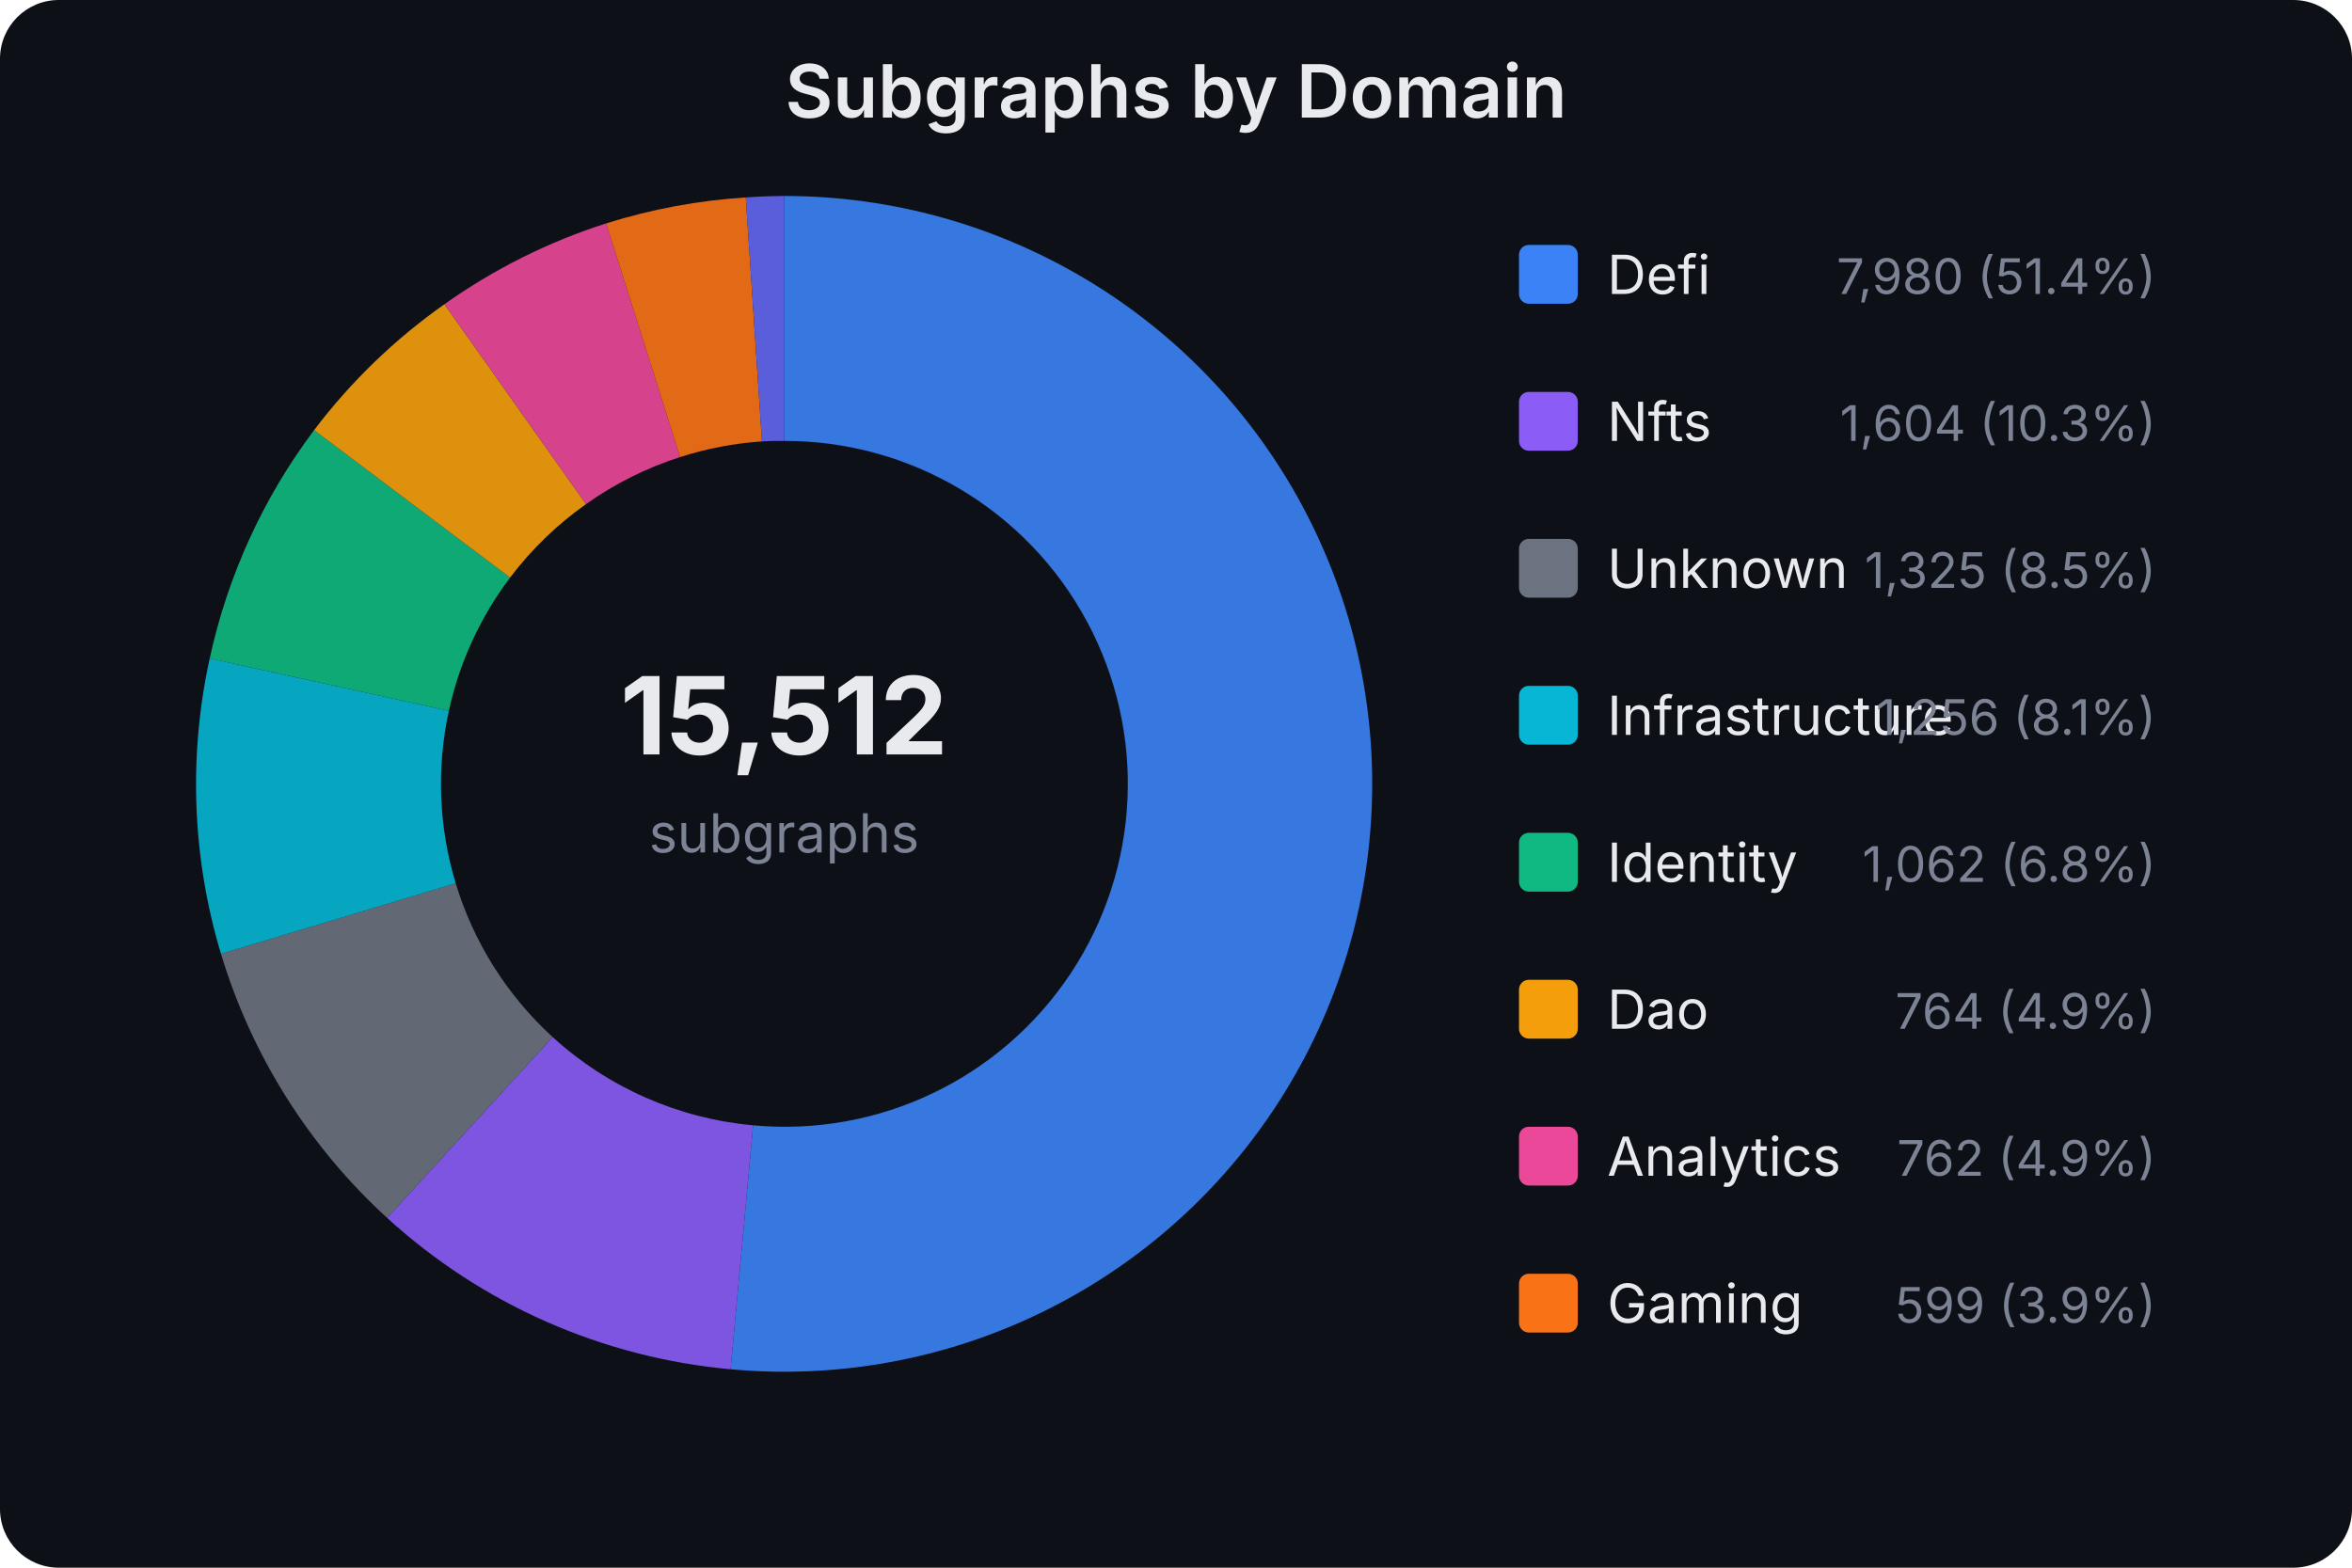
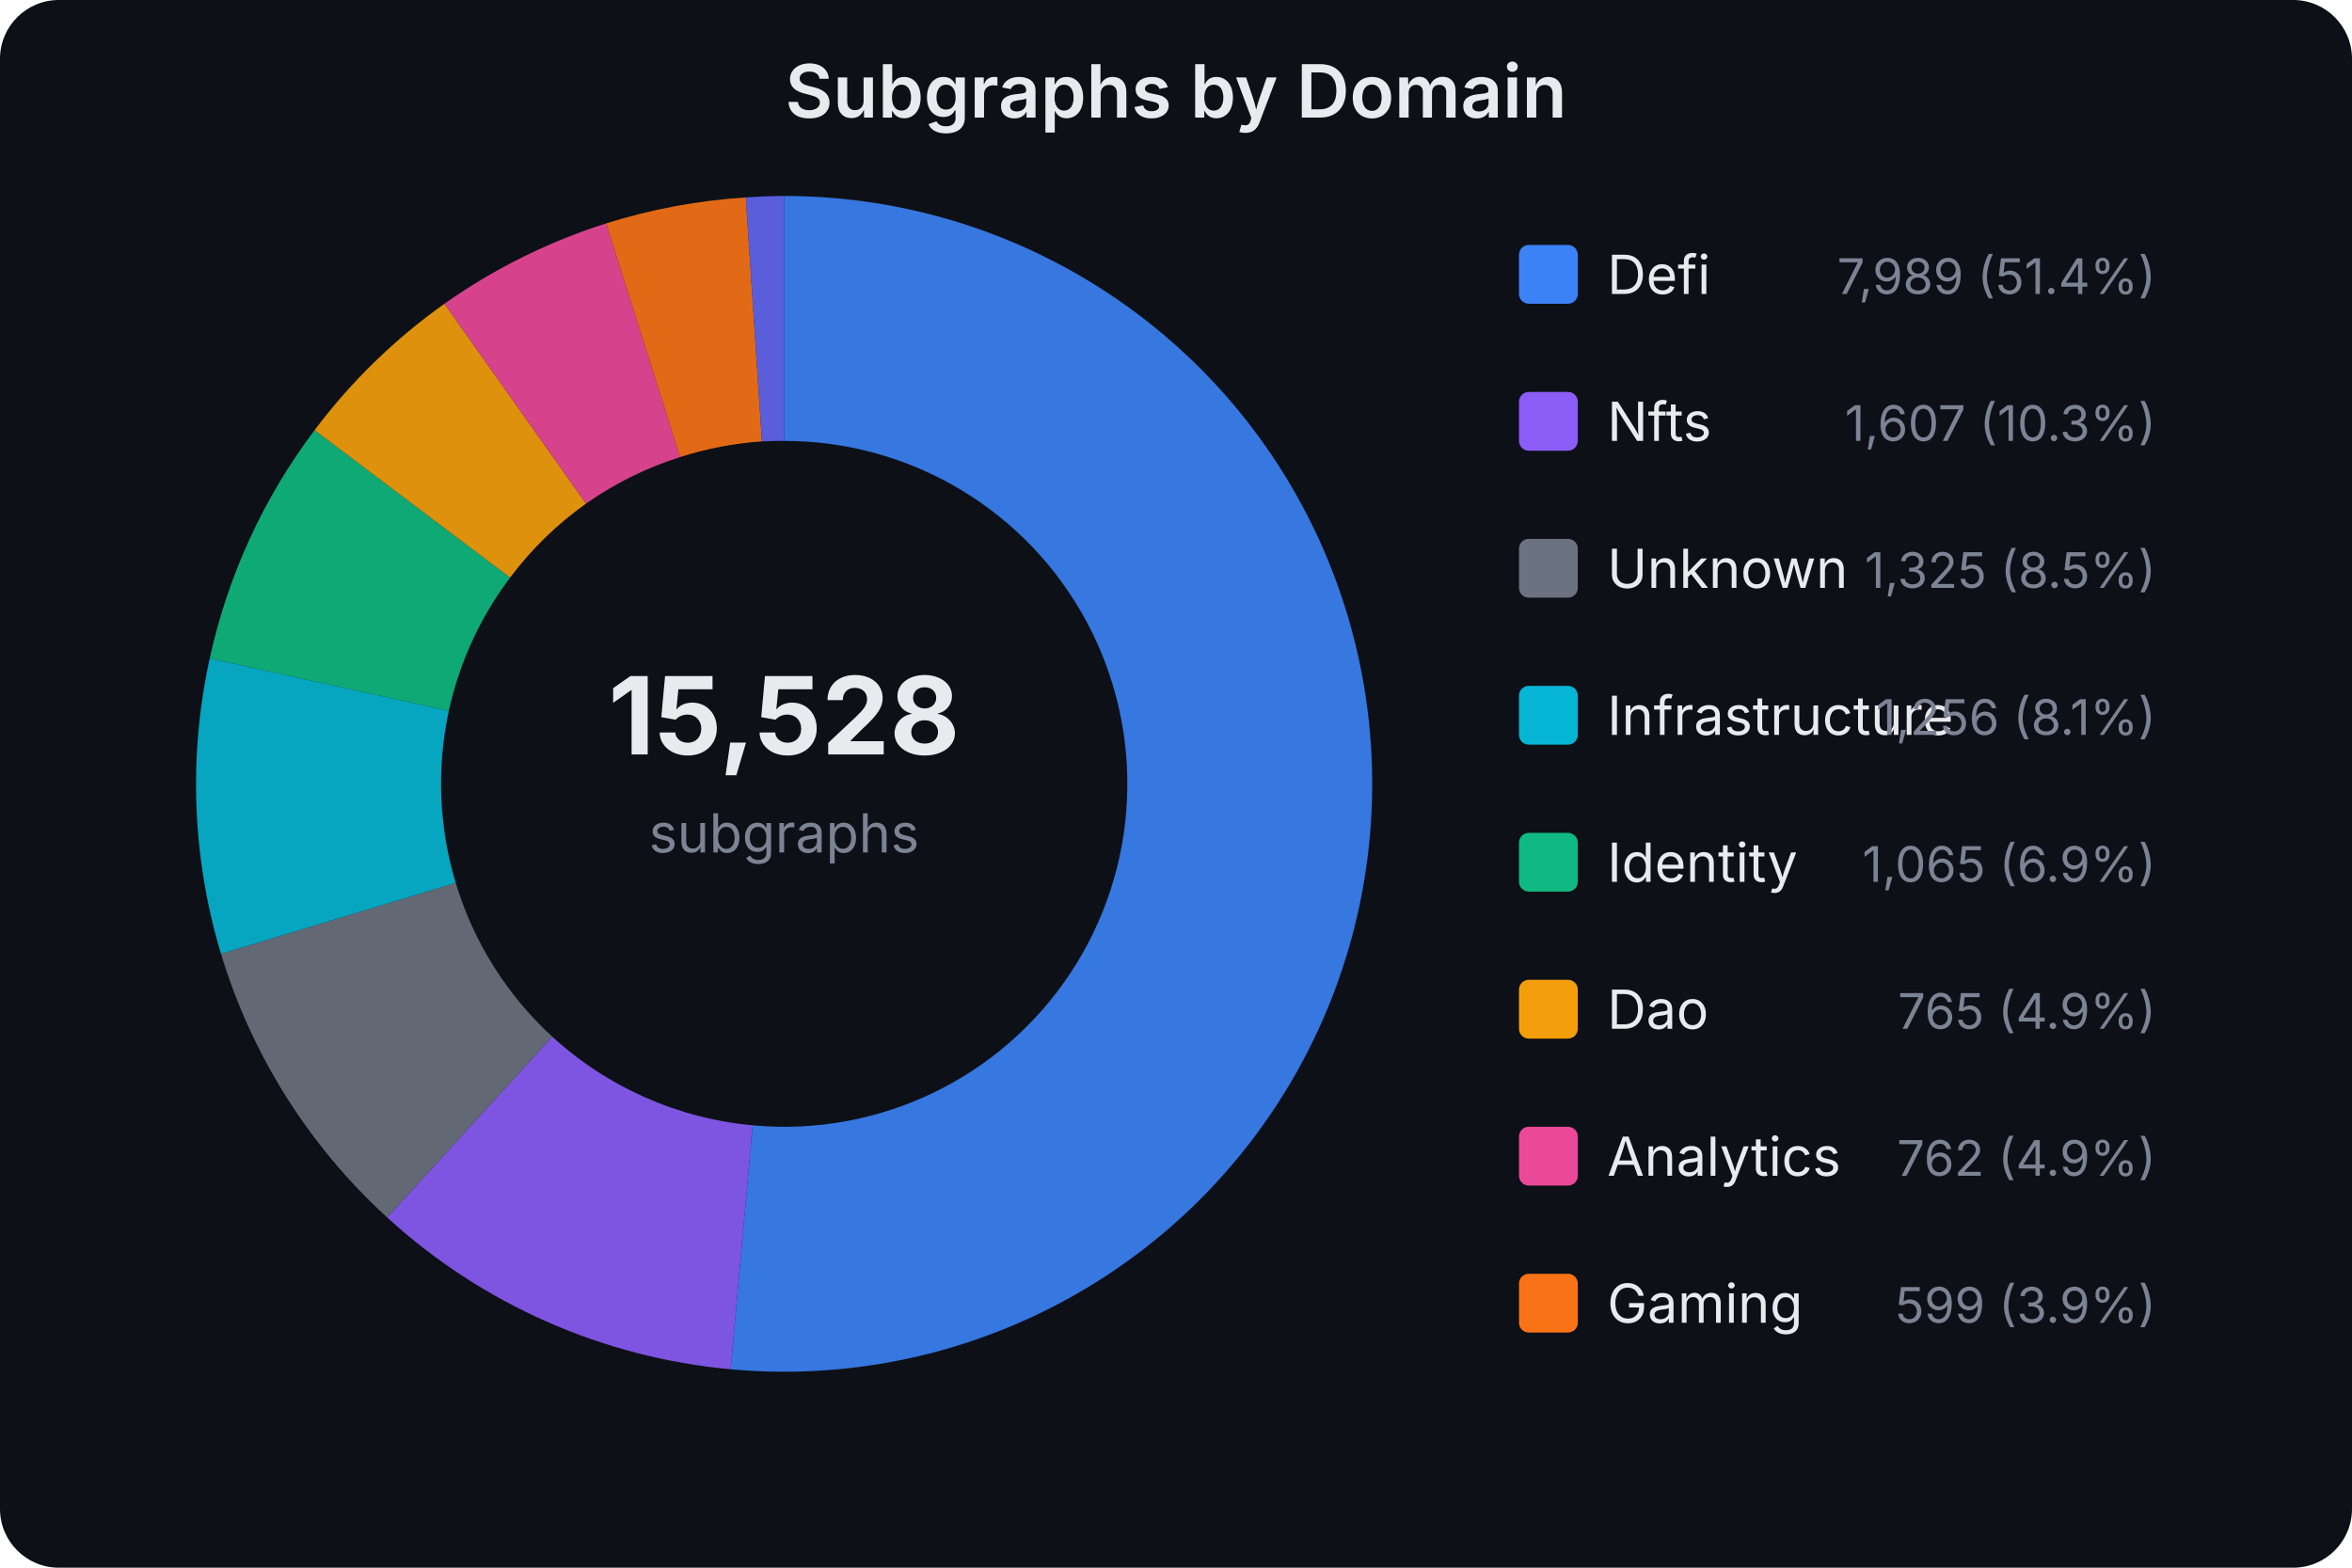
<svg xmlns="http://www.w3.org/2000/svg" width="480" height="320" viewBox="0 0 480 320" font-family="system-ui,-apple-system,sans-serif">
  <rect width="480" height="320" fill="#0d1017" rx="12" />
  <text x="240.0" y="24" text-anchor="middle" fill="#e8eaed" font-size="15" font-weight="600">Subgraphs by Domain</text>
-   <text x="160" y="154" text-anchor="middle" fill="#e8eaed" font-size="22" font-weight="700">15,512</text>
+   <text x="160" y="154" text-anchor="middle" fill="#e8eaed" font-size="22" font-weight="700">15,528</text>
  <text x="160" y="174" text-anchor="middle" fill="#7b8394" font-size="11">subgraphs</text>
-   <path d="M160.0,40.0 A120,120 0 1,1 149.1,279.5 L153.7,229.7 A70,70 0 1,0 160.0,90.0 Z" fill="#3b82f6" opacity="0.9" />
-   <path d="M149.1,279.5 A120,120 0 0,1 79.0,248.6 L112.8,211.7 A70,70 0 0,0 153.7,229.7 Z" fill="#8b5cf6" opacity="0.9" />
-   <path d="M79.0,248.6 A120,120 0 0,1 45.1,194.7 L93.0,180.3 A70,70 0 0,0 112.8,211.7 Z" fill="#6b7280" opacity="0.9" />
-   <path d="M45.1,194.7 A120,120 0 0,1 42.8,134.4 L91.6,145.1 A70,70 0 0,0 93.0,180.3 Z" fill="#06b6d4" opacity="0.9" />
-   <path d="M42.8,134.4 A120,120 0 0,1 64.1,87.8 L104.1,117.9 A70,70 0 0,0 91.6,145.1 Z" fill="#10b981" opacity="0.9" />
-   <path d="M64.1,87.8 A120,120 0 0,1 90.7,62.1 L119.6,102.9 A70,70 0 0,0 104.1,117.9 Z" fill="#f59e0b" opacity="0.9" />
-   <path d="M90.7,62.1 A120,120 0 0,1 123.7,45.6 L138.8,93.3 A70,70 0 0,0 119.6,102.9 Z" fill="#ec4899" opacity="0.9" />
+   <path d="M160.0,40.0 A120,120 0 1,1 149.1,279.5 L153.6,229.7 A70,70 0 1,0 160.0,90.0 Z" fill="#3b82f6" opacity="0.9" />
+   <path d="M149.1,279.5 A120,120 0 0,1 79.0,248.5 L112.7,211.6 A70,70 0 0,0 153.6,229.7 Z" fill="#8b5cf6" opacity="0.9" />
+   <path d="M79.0,248.5 A120,120 0 0,1 45.1,194.7 L93.0,180.2 A70,70 0 0,0 112.7,211.6 Z" fill="#6b7280" opacity="0.9" />
+   <path d="M45.1,194.7 A120,120 0 0,1 42.8,134.4 L91.6,145.1 A70,70 0 0,0 93.0,180.2 Z" fill="#06b6d4" opacity="0.9" />
+   <path d="M42.8,134.4 A120,120 0 0,1 64.2,87.8 L104.1,117.9 A70,70 0 0,0 91.6,145.1 Z" fill="#10b981" opacity="0.9" />
+   <path d="M64.2,87.8 A120,120 0 0,1 90.7,62.0 L119.6,102.8 A70,70 0 0,0 104.1,117.9 Z" fill="#f59e0b" opacity="0.9" />
+   <path d="M90.7,62.0 A120,120 0 0,1 123.7,45.6 L138.8,93.3 A70,70 0 0,0 119.6,102.8 Z" fill="#ec4899" opacity="0.9" />
  <path d="M123.7,45.6 A120,120 0 0,1 152.2,40.3 L155.5,90.1 A70,70 0 0,0 138.8,93.3 Z" fill="#f97316" opacity="0.9" />
  <path d="M152.2,40.3 A120,120 0 0,1 160.0,40.0 L160.0,90.0 A70,70 0 0,0 155.5,90.1 Z" fill="#6366f1" opacity="0.9" />
  <rect x="310" y="50" width="12" height="12" rx="2" fill="#3b82f6" />
  <text x="328" y="60" fill="#e8eaed" font-size="11">Defi</text>
-   <text x="440" y="60" fill="#7b8394" font-size="10" text-anchor="end">7,980 (51.4%)</text>
+   <text x="440" y="60" fill="#7b8394" font-size="10" text-anchor="end">7,989 (51.4%)</text>
  <rect x="310" y="80" width="12" height="12" rx="2" fill="#8b5cf6" />
  <text x="328" y="90" fill="#e8eaed" font-size="11">Nfts</text>
-   <text x="440" y="90" fill="#7b8394" font-size="10" text-anchor="end">1,604 (10.3%)</text>
+   <text x="440" y="90" fill="#7b8394" font-size="10" text-anchor="end">1,607 (10.3%)</text>
  <rect x="310" y="110" width="12" height="12" rx="2" fill="#6b7280" />
  <text x="328" y="120" fill="#e8eaed" font-size="11">Unknown</text>
  <text x="440" y="120" fill="#7b8394" font-size="10" text-anchor="end">1,325 (8.5%)</text>
  <rect x="310" y="140" width="12" height="12" rx="2" fill="#06b6d4" />
  <text x="328" y="150" fill="#e8eaed" font-size="11">Infrastructure</text>
  <text x="440" y="150" fill="#7b8394" font-size="10" text-anchor="end">1,256 (8.1%)</text>
  <rect x="310" y="170" width="12" height="12" rx="2" fill="#10b981" />
  <text x="328" y="180" fill="#e8eaed" font-size="11">Identity</text>
-   <text x="440" y="180" fill="#7b8394" font-size="10" text-anchor="end">1,062 (6.8%)</text>
+   <text x="440" y="180" fill="#7b8394" font-size="10" text-anchor="end">1,065 (6.9%)</text>
  <rect x="310" y="200" width="12" height="12" rx="2" fill="#f59e0b" />
  <text x="328" y="210" fill="#e8eaed" font-size="11">Dao</text>
-   <text x="440" y="210" fill="#7b8394" font-size="10" text-anchor="end">764 (4.9%)</text>
+   <text x="440" y="210" fill="#7b8394" font-size="10" text-anchor="end">765 (4.9%)</text>
  <rect x="310" y="230" width="12" height="12" rx="2" fill="#ec4899" />
  <text x="328" y="240" fill="#e8eaed" font-size="11">Analytics</text>
  <text x="440" y="240" fill="#7b8394" font-size="10" text-anchor="end">762 (4.9%)</text>
  <rect x="310" y="260" width="12" height="12" rx="2" fill="#f97316" />
  <text x="328" y="270" fill="#e8eaed" font-size="11">Gaming</text>
  <text x="440" y="270" fill="#7b8394" font-size="10" text-anchor="end">599 (3.9%)</text>
</svg>
